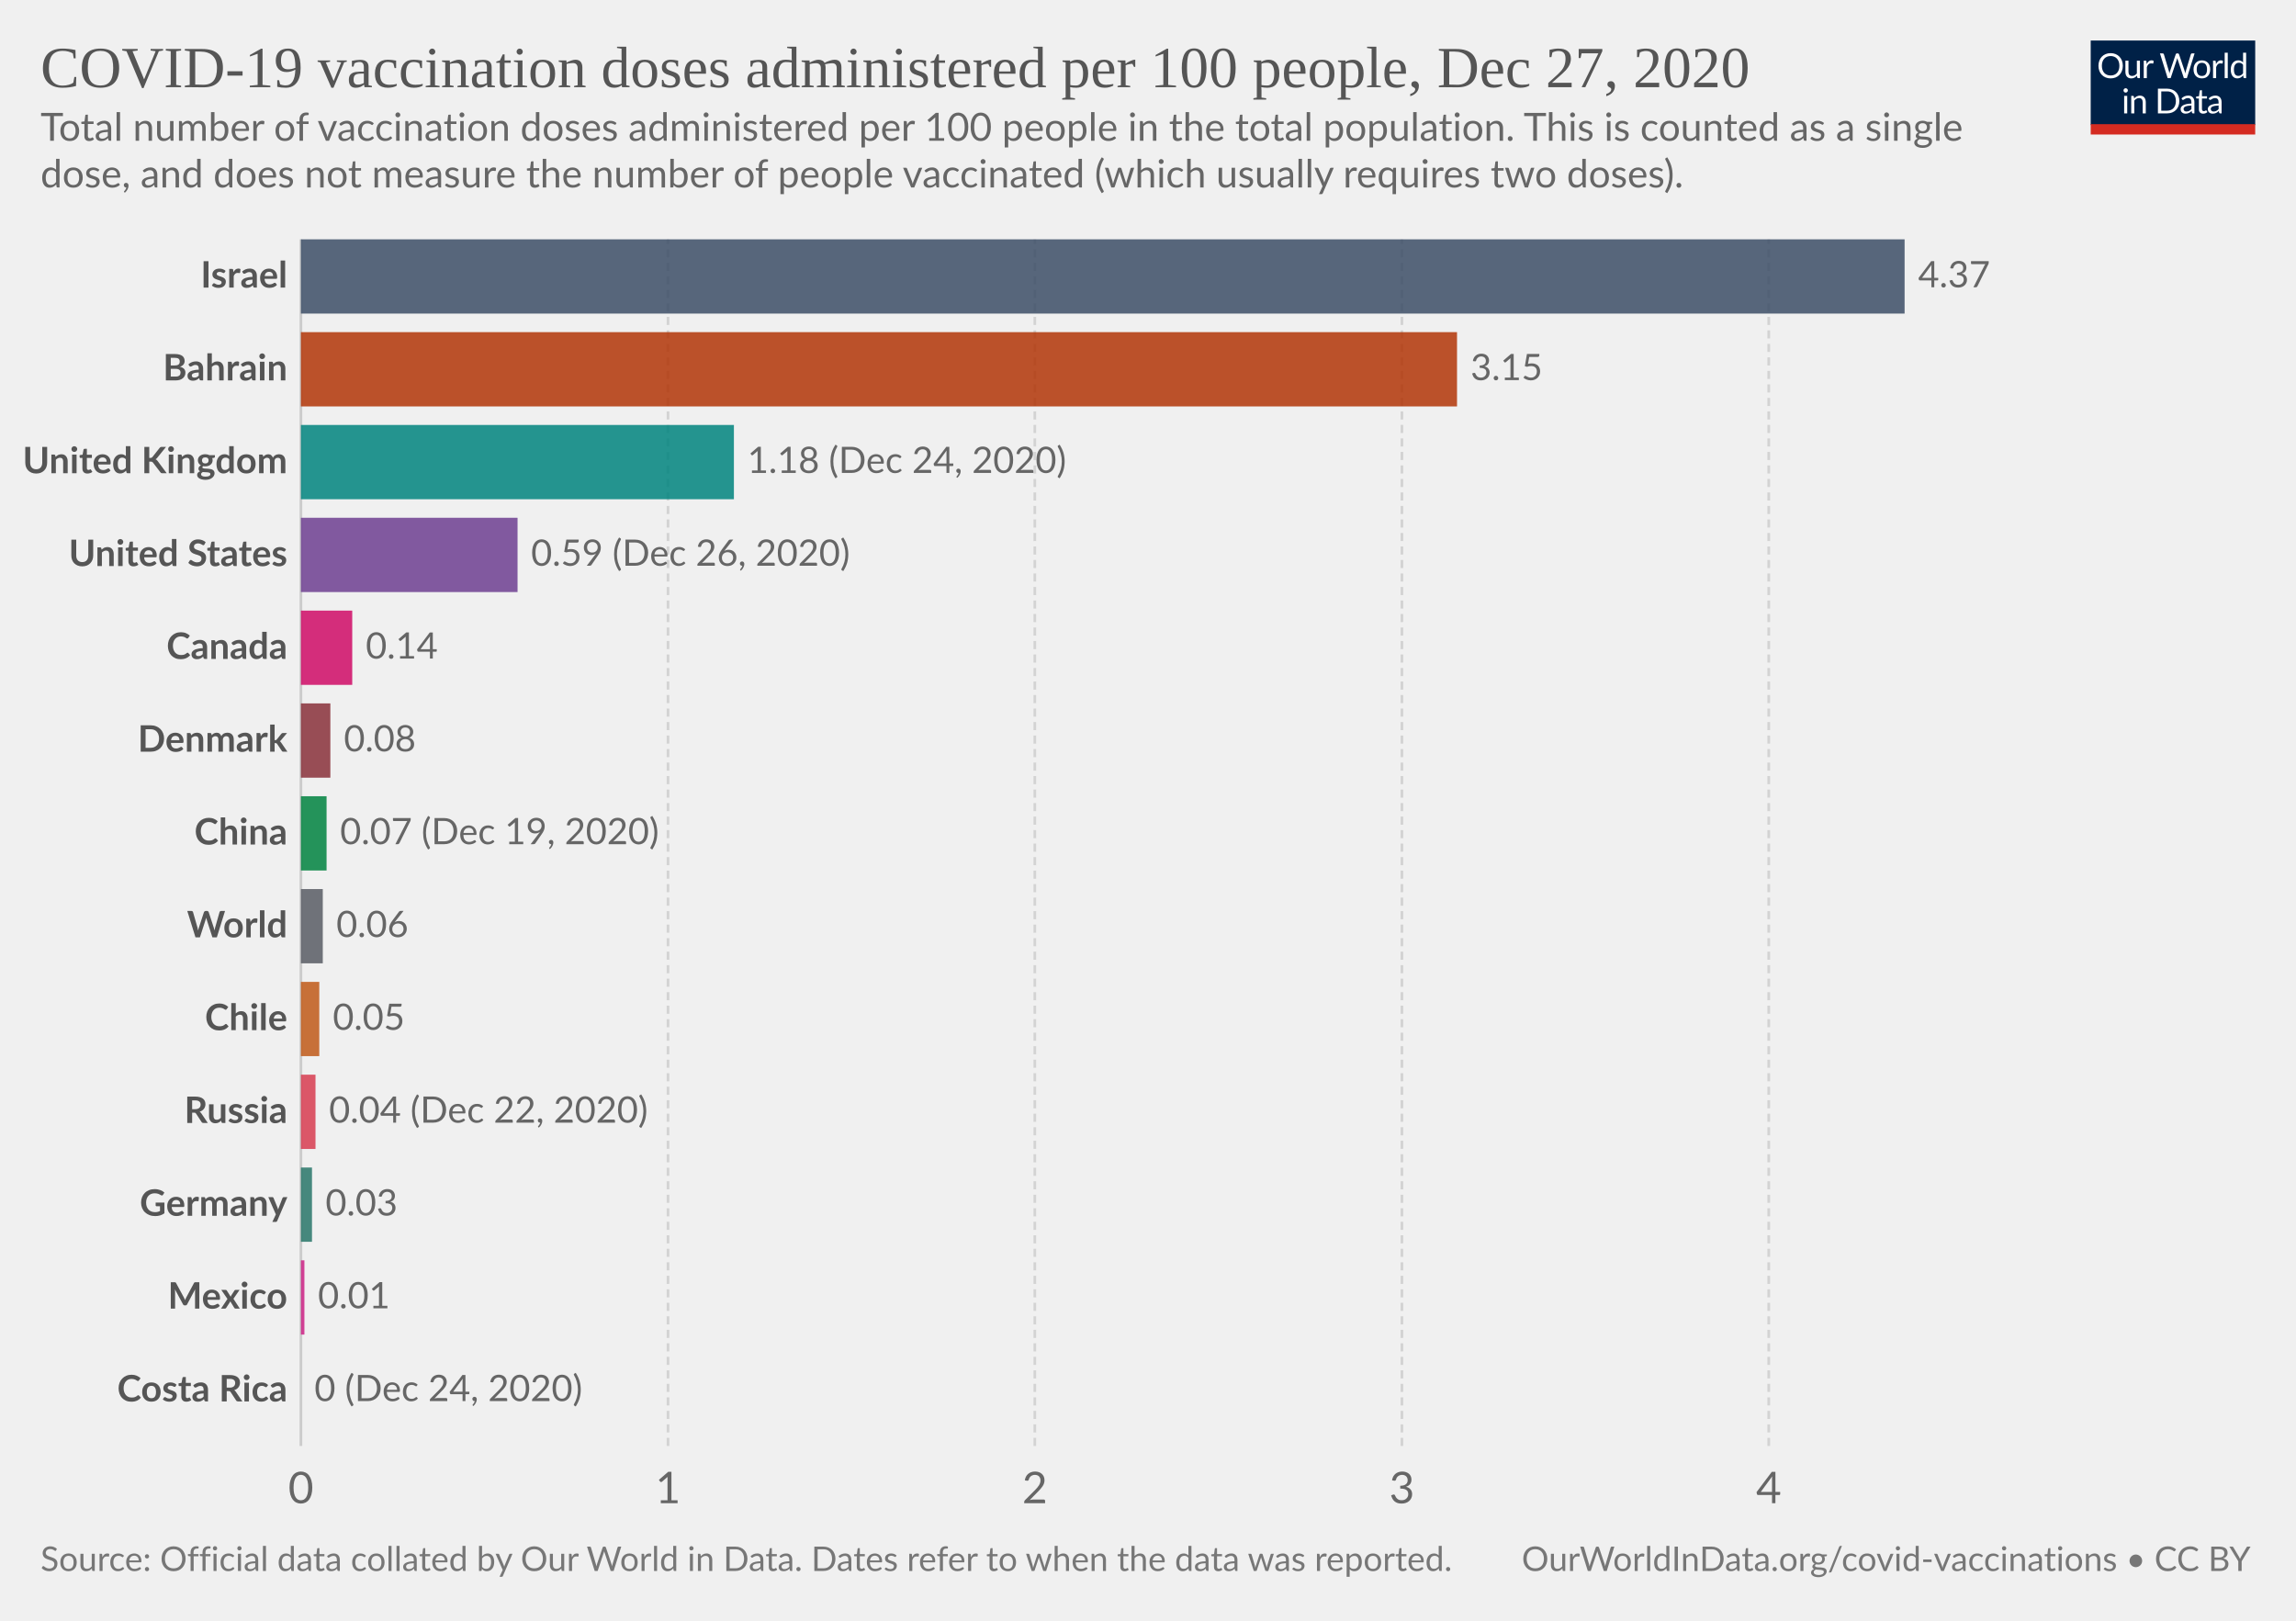
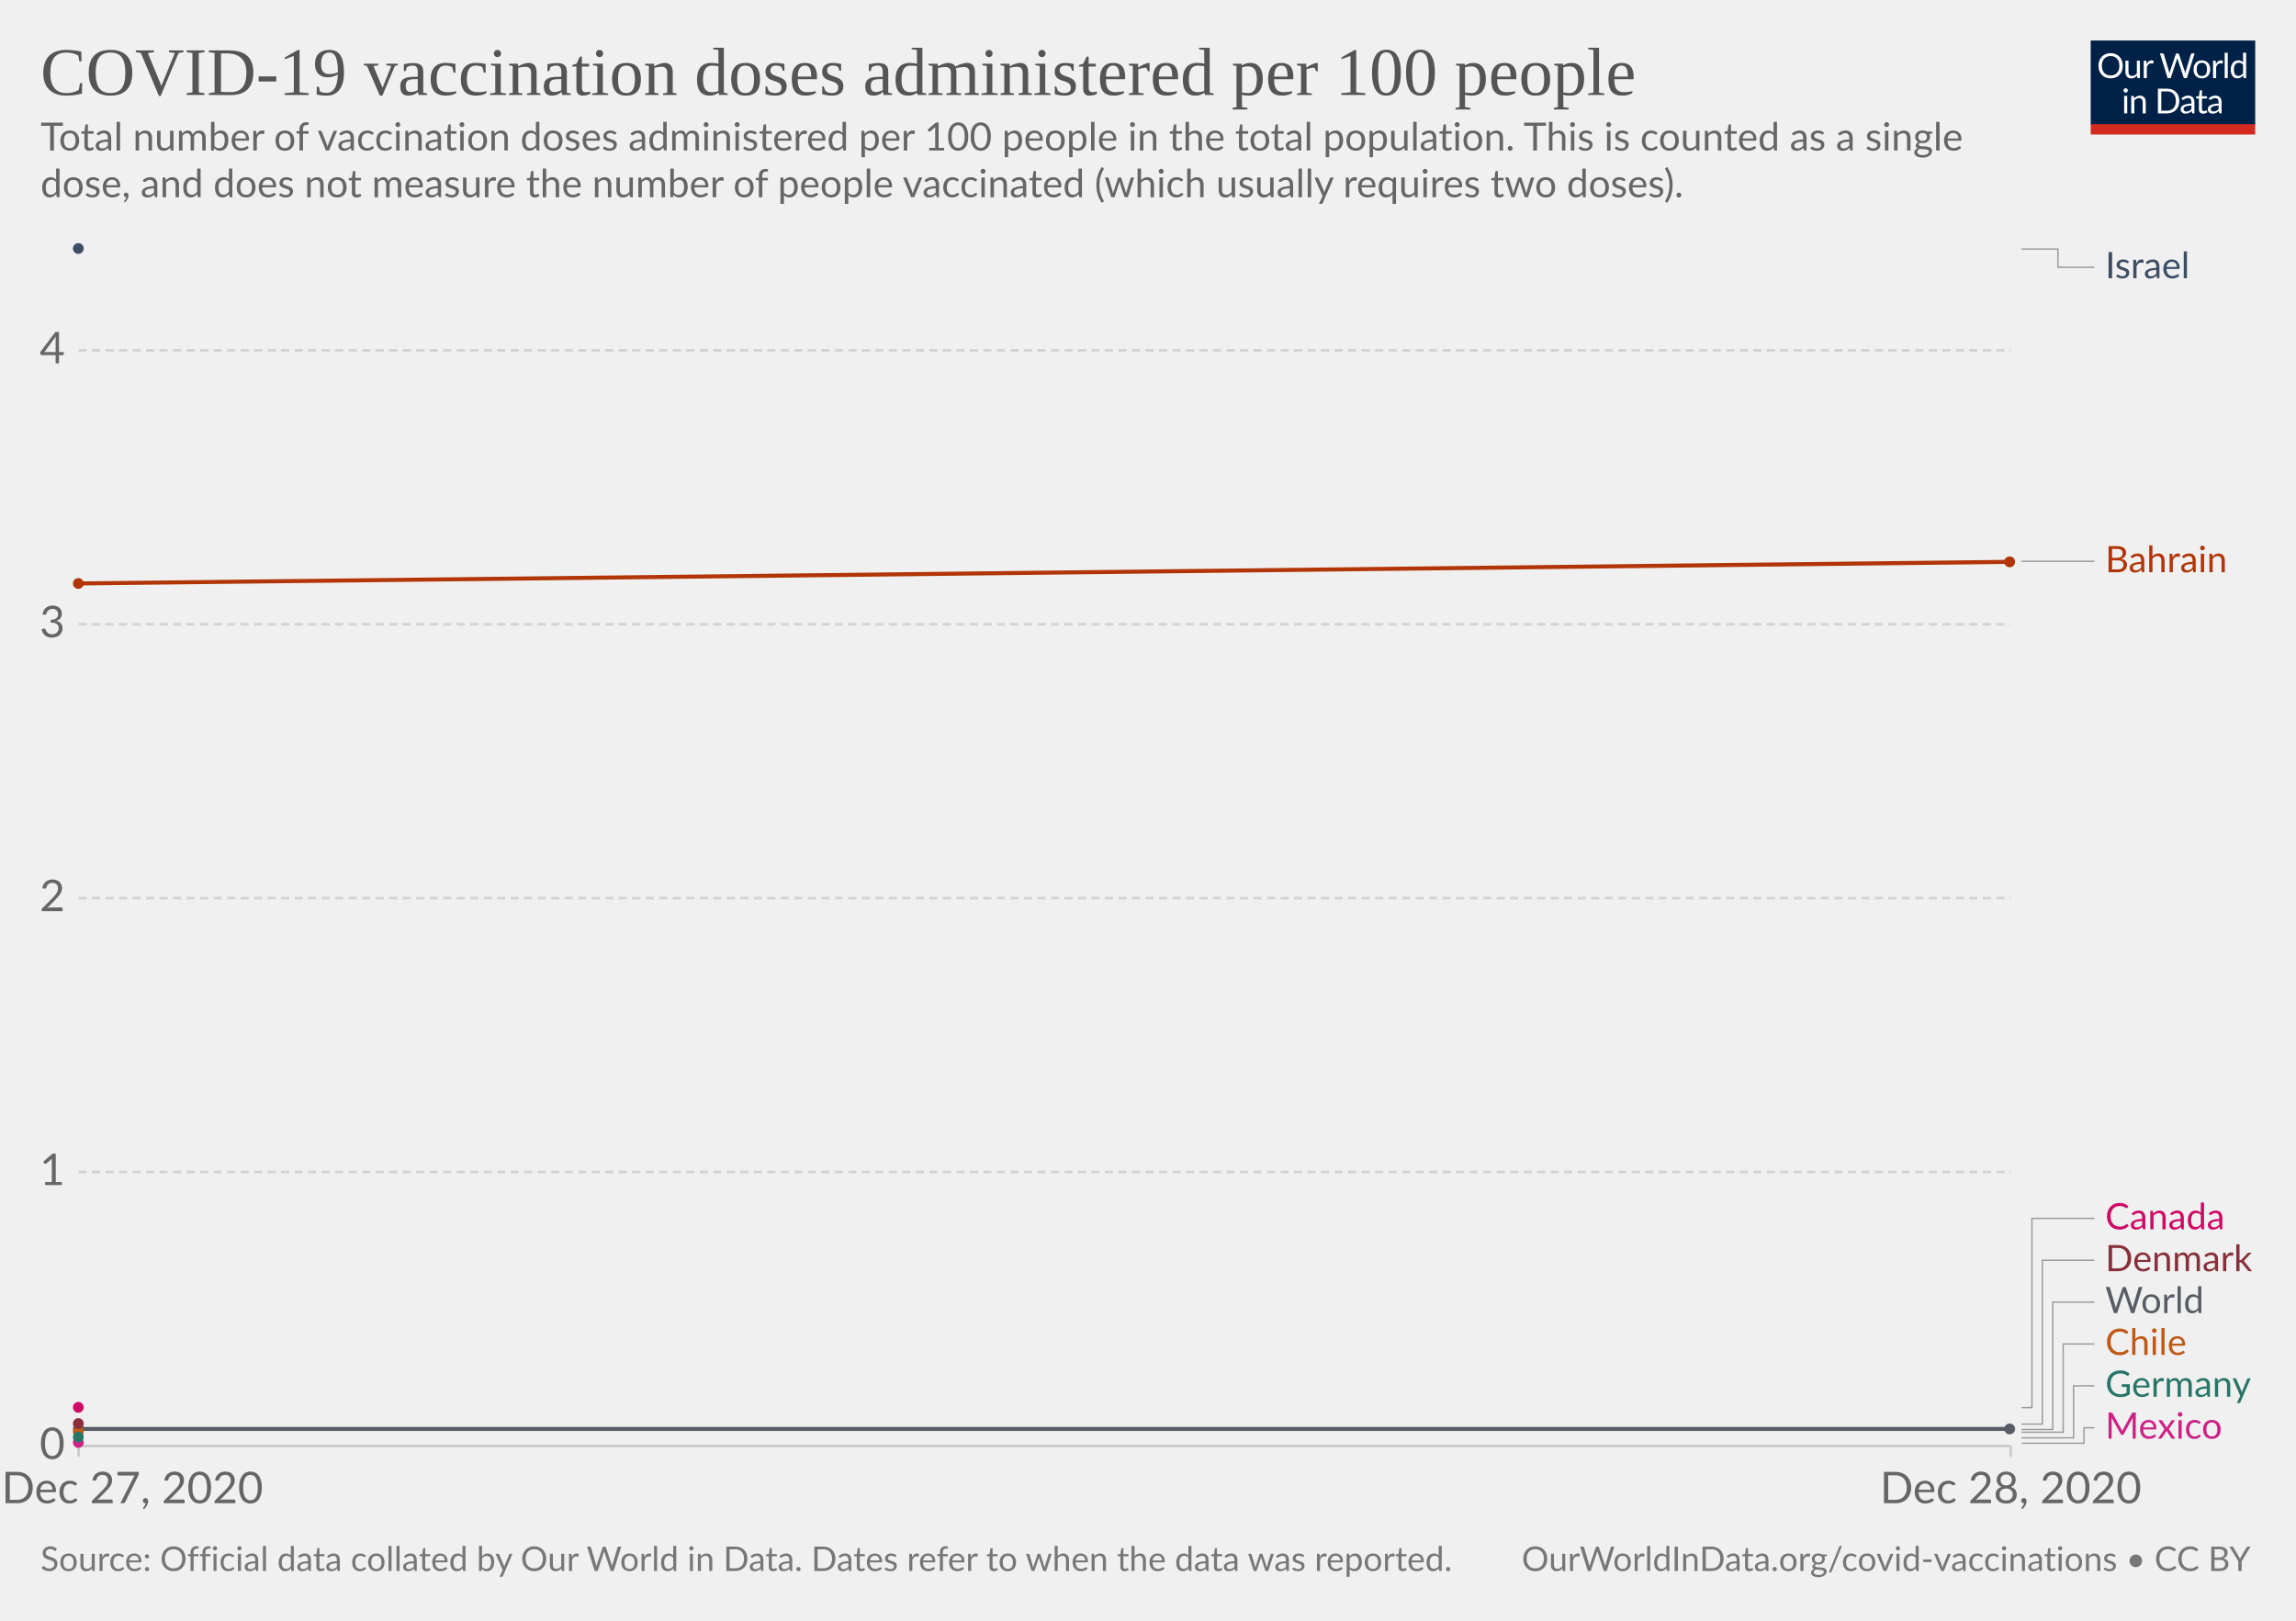
<svg xmlns="http://www.w3.org/2000/svg" version="1.1" style="background-color:#fff;-webkit-font-smoothing:antialiased" width="850" height="600" viewBox="0 0 850 600" font-family="Lato,'Helvetica Neue',Helvetica,Arial,sans-serif" font-size="18" text-rendering="optimizeLegibility">
  <g class="HeaderView">
    <g transform="matrix(.29 0 0 .29 774 15)">
      <svg width="210" height="120" viewBox="0 0 210 120" fill="none">
        <g clip-path="url(#clip0)">
          <path d="M0 0h210v107.89H0V0z" fill="#002147" />
          <path d="M40.98 32.25c0 2.36-.38 4.53-1.12 6.51a14.26 14.26 0 01-8.1 8.4c-1.9.78-4.02 1.17-6.34 1.17a16.6 16.6 0 01-6.33-1.17 14.31 14.31 0 01-8.08-8.4 18.29 18.29 0 01-1.12-6.51c0-2.36.38-4.53 1.12-6.5a14.32 14.32 0 018.07-8.44c1.92-.8 4.03-1.19 6.34-1.19 2.32 0 4.43.4 6.34 1.19 1.92.8 3.56 1.9 4.93 3.34a14.87 14.87 0 013.17 5.1 18.1 18.1 0 011.12 6.5zm-4.38 0c0-1.94-.26-3.68-.8-5.22a10.91 10.91 0 00-2.24-3.89 9.68 9.68 0 00-3.52-2.46 11.95 11.95 0 00-4.62-.86c-1.68 0-3.21.28-4.6.86a9.88 9.88 0 00-3.54 2.46 10.91 10.91 0 00-2.24 3.9c-.53 1.53-.8 3.27-.8 5.2 0 1.94.27 3.68.8 5.22a11.17 11.17 0 002.24 3.9 10.01 10.01 0 003.55 2.44c1.38.56 2.9.83 4.6.83 1.7 0 3.24-.27 4.61-.83a9.8 9.8 0 003.52-2.44 11.17 11.17 0 002.25-3.9c.53-1.54.8-3.28.8-5.21zm26.22-6.54V48H60.5c-.56 0-.9-.27-1.05-.81l-.31-2.4a12.45 12.45 0 01-3.26 2.6c-1.2.64-2.58.96-4.13.96-1.22 0-2.3-.2-3.24-.6a6.52 6.52 0 01-2.33-1.7 7.37 7.37 0 01-1.43-2.67c-.3-1.04-.46-2.2-.46-3.45V25.7h3.91v14.22c0 1.68.38 2.99 1.15 3.91.77.93 1.96 1.39 3.54 1.39 1.16 0 2.24-.27 3.23-.82a10.42 10.42 0 002.8-2.28V25.7h3.91zm8.61 4.47a9.94 9.94 0 012.6-3.56 5.64 5.64 0 013.76-1.3c.47 0 .92.05 1.34.15.44.1.83.27 1.17.49l-.3 2.92c-.09.37-.3.55-.66.55-.2 0-.5-.04-.9-.13a6.21 6.21 0 00-3.24.18c-.54.2-1.03.5-1.47.92-.42.4-.81.9-1.17 1.5-.33.58-.64 1.26-.92 2.02V48H67.7V25.71h2.25c.42 0 .72.08.88.25.16.16.27.44.33.83l.26 3.39zm61.16-13.7L122.75 48h-3.82l-7.99-24.05a21.95 21.95 0 01-.42-1.58 38.36 38.36 0 01-.44 1.58L102.05 48h-3.83L88.4 16.47h3.54c.38 0 .7.1.95.29.26.2.43.43.5.73l6.52 21.9c.1.4.2.83.28 1.28.1.46.2.94.29 1.46l.3-1.46c.12-.47.25-.9.38-1.27l7.41-21.91c.1-.25.26-.48.51-.69.27-.22.58-.33.95-.33h1.23c.38 0 .69.1.92.29.24.2.41.43.53.73l7.4 21.9a28.4 28.4 0 01.68 2.62 29.52 29.52 0 01.52-2.61l6.54-21.91c.07-.27.23-.5.48-.7.27-.21.58-.32.95-.32h3.32zm9.35 8.88c1.63 0 3.1.27 4.4.82a9.43 9.43 0 015.46 5.94c.5 1.4.74 2.98.74 4.73 0 1.76-.25 3.34-.74 4.75a9.43 9.43 0 01-5.46 5.92c-1.3.52-2.77.79-4.4.79-1.64 0-3.12-.27-4.44-.8a9.42 9.42 0 01-3.35-2.3c-.92-1-1.63-2.2-2.13-3.61-.49-1.41-.73-3-.73-4.75s.24-3.33.73-4.73c.5-1.43 1.2-2.64 2.13-3.63a9.4 9.4 0 013.35-2.31c1.32-.55 2.8-.82 4.44-.82zm0 19.89c2.2 0 3.84-.73 4.93-2.2 1.08-1.48 1.63-3.54 1.63-6.18 0-2.66-.55-4.72-1.63-6.2-1.09-1.49-2.73-2.23-4.93-2.23-1.12 0-2.09.2-2.93.57a5.7 5.7 0 00-2.06 1.65 7.5 7.5 0 00-1.24 2.67c-.26 1.04-.4 2.22-.4 3.54 0 2.64.55 4.7 1.64 6.18 1.1 1.47 2.76 2.2 4.99 2.2zm17.97-15.07a9.94 9.94 0 012.6-3.56 5.64 5.64 0 013.76-1.3c.47 0 .91.05 1.34.15.44.1.83.27 1.16.49l-.28 2.92c-.09.37-.31.55-.66.55-.2 0-.5-.04-.9-.13a6.2 6.2 0 00-3.24.18c-.54.2-1.03.5-1.47.92-.43.4-.82.9-1.17 1.5a13.1 13.1 0 00-.92 2.02V48h-3.94V25.71h2.24c.43 0 .72.08.88.25.17.16.28.44.33.83l.27 3.39zm15.04-14.59V48h-3.92V15.6h3.92zm19.55 15.43a6.22 6.22 0 00-2.38-2.05 6.7 6.7 0 00-2.86-.6c-2.07 0-3.66.75-4.77 2.23-1.12 1.48-1.68 3.6-1.68 6.33 0 1.46.13 2.7.38 3.74a7.29 7.29 0 001.1 2.56 4.35 4.35 0 001.78 1.45c.7.3 1.5.46 2.4.46 1.29 0 2.41-.3 3.36-.88a9.6 9.6 0 002.67-2.49V31.02zm3.91-15.43V48h-2.33c-.56 0-.9-.27-1.06-.81l-.35-2.71a12.13 12.13 0 01-3.25 2.77 8.28 8.28 0 01-4.23 1.06 7.31 7.31 0 01-6.14-2.9c-.73-.96-1.3-2.15-1.69-3.57a18.35 18.35 0 01.07-9.48 11.29 11.29 0 011.89-3.7 8.7 8.7 0 017.06-3.34 7.96 7.96 0 016.12 2.62V15.59h3.91zM46.61 70.71V93H42.7V70.71h3.91zm.84-7c0 .39-.08.75-.24 1.09a2.81 2.81 0 01-1.52 1.47 2.67 2.67 0 01-2.16 0 2.9 2.9 0 01-1.45-1.47 2.67 2.67 0 010-2.16c.15-.35.35-.65.6-.9.25-.27.53-.47.85-.62a2.67 2.67 0 012.16 0c.35.15.65.35.9.62.27.25.47.55.62.9.16.34.24.7.24 1.08zm7.97 10.24c.49-.54 1-1.04 1.54-1.48a9.85 9.85 0 013.66-1.84 8.96 8.96 0 015.43.35c.94.4 1.72.97 2.33 1.71a7.36 7.36 0 011.43 2.67c.32 1.04.49 2.19.49 3.45V93h-3.94V78.81c0-1.69-.4-3-1.17-3.92-.76-.93-1.93-1.4-3.5-1.4a6.6 6.6 0 00-3.25.83c-1 .56-1.92 1.31-2.77 2.27V93h-3.94V70.71h2.35c.56 0 .9.28 1.04.82l.3 2.42zm57.7 3.3c0 2.36-.37 4.5-1.11 6.44a14.3 14.3 0 01-3.17 4.98 14.1 14.1 0 01-4.93 3.2c-1.9.76-4.02 1.13-6.33 1.13H85.8V61.47h11.77c2.31 0 4.42.39 6.33 1.15a13.8 13.8 0 018.1 8.18 17.75 17.75 0 011.12 6.45zm-4.37 0c0-1.94-.26-3.67-.8-5.2a10.94 10.94 0 00-2.23-3.87 9.57 9.57 0 00-3.53-2.42 12.23 12.23 0 00-4.61-.83h-7.5v24.62h7.5c1.7 0 3.24-.28 4.61-.84a9.7 9.7 0 003.53-2.4 10.94 10.94 0 002.24-3.87c.53-1.53.8-3.26.8-5.2zm19.8 5.72c-1.8.06-3.34.2-4.62.44-1.26.22-2.3.51-3.1.88-.8.36-1.37.8-1.74 1.3-.35.5-.53 1.05-.53 1.67 0 .58.1 1.1.3 1.52a3 3 0 00.76 1.05c.34.27.73.46 1.17.6.45.11.94.17 1.45.17a7.28 7.28 0 003.5-.81 11.95 11.95 0 002.82-2.2v-4.62zm-12.65-9.11a12.73 12.73 0 013.98-2.66c1.43-.59 3-.88 4.73-.88 1.25 0 2.36.2 3.33.61a6.81 6.81 0 013.94 4.38c.33 1.04.5 2.19.5 3.43V93h-1.74a1.8 1.8 0 01-.88-.18c-.2-.13-.36-.38-.48-.74l-.44-2.12c-.59.55-1.16 1.03-1.72 1.46a9.48 9.48 0 01-3.74 1.7c-.69.15-1.46.23-2.3.23-.87 0-1.69-.12-2.45-.35a5.34 5.34 0 01-3.34-2.93 6.64 6.64 0 01-.49-2.64c0-.88.25-1.72.73-2.53a6.33 6.33 0 012.35-2.17c1.09-.63 2.5-1.15 4.25-1.54 1.75-.41 3.89-.65 6.42-.7v-1.75c0-1.73-.37-3.03-1.12-3.91-.75-.9-1.84-1.34-3.28-1.34-.97 0-1.78.12-2.44.37-.64.23-1.2.5-1.7.81l-1.23.82c-.33.23-.67.35-1 .35-.27 0-.5-.07-.69-.2a2.1 2.1 0 01-.48-.53l-.7-1.25zm27.67 19.5c-1.76 0-3.12-.5-4.07-1.48-.94-.98-1.41-2.4-1.41-4.25V74h-2.68a.9.9 0 01-.6-.2c-.16-.14-.24-.36-.24-.66v-1.56l3.65-.46.9-6.89a.9.9 0 01.29-.52.88.88 0 01.62-.22H142v7.67h6.44V74H142v13.38c0 .94.22 1.63.68 2.09.45.45 1.04.68 1.76.68a3.21 3.21 0 001.85-.53l.55-.35c.16-.12.3-.18.41-.18.2 0 .4.13.55.38l1.15 1.87a7.45 7.45 0 01-2.44 1.5c-.96.35-1.94.52-2.95.52zm19.68-10.4c-1.8.07-3.34.21-4.62.45-1.26.22-2.3.51-3.1.88-.8.36-1.37.8-1.74 1.3-.35.5-.53 1.05-.53 1.67 0 .58.1 1.1.3 1.52.18.42.44.77.76 1.05.34.27.73.46 1.17.6.45.11.94.17 1.45.17a7.3 7.3 0 003.5-.81 12.04 12.04 0 002.82-2.2v-4.62zm-12.65-9.1a12.72 12.72 0 013.99-2.66c1.42-.59 3-.88 4.72-.88 1.25 0 2.36.2 3.33.61a6.81 6.81 0 013.94 4.38c.33 1.04.5 2.19.5 3.43V93h-1.74a1.8 1.8 0 01-.88-.18c-.2-.13-.36-.38-.48-.74l-.44-2.12c-.59.55-1.16 1.03-1.72 1.46a9.48 9.48 0 01-3.74 1.7c-.69.15-1.46.23-2.3.23-.87 0-1.69-.12-2.45-.35a5.33 5.33 0 01-3.34-2.93 6.62 6.62 0 01-.49-2.64c0-.88.25-1.72.73-2.53a6.33 6.33 0 012.35-2.17c1.09-.63 2.5-1.15 4.25-1.54a31.2 31.2 0 016.42-.7v-1.75c0-1.73-.37-3.03-1.12-3.91-.75-.9-1.84-1.34-3.28-1.34-.97 0-1.78.12-2.44.37-.64.23-1.2.5-1.7.81-.46.3-.87.57-1.22.82-.34.23-.68.35-1.02.35-.26 0-.49-.07-.68-.2a1.88 1.88 0 01-.48-.53l-.7-1.25z" fill="#fff" />
          <path fill="#D42B21" d="M0 106.79h210V120H0z" />
        </g>
        <defs>
          <clipPath id="clip0">
            <path fill="#fff" d="M0 0h210v120H0z" />
          </clipPath>
        </defs>
      </svg>
    </g>
    <a href="https://ourworldindata.org/grapher/covid-vaccination-doses-per-capita?tab=chart&amp;stackMode=absolute&amp;time=2020-12-27..latest&amp;region=World" target="_blank" rel="noopener" font-family="&quot;Playfair Display&quot;,Georgia,&quot;Times New Roman&quot;,serif">
-       <text font-size="21.6" x="15" y="32.3" fill="#555">
-         <tspan x="15" y="32.28">COVID-19 vaccination doses administered per 100 people, Dec 27, 2020</tspan>
+       <text font-size="25.2" x="15" y="35.2" fill="#555">
+         <tspan x="15" y="35.16">COVID-19 vaccination doses administered per 100 people</tspan>
      </text>
    </a>
-     <text font-size="14.4" x="15" y="52.1" fill="#666">
-       <tspan x="15" y="52.12">Total number of vaccination doses administered per 100 people in the total population. This is counted as a single</tspan>
-       <tspan x="15" y="69.4">dose, and does not measure the number of people vaccinated (which usually requires two doses).</tspan>
+     <text font-size="14.4" x="15" y="55.7" fill="#666">
+       <tspan x="15" y="55.72">Total number of vaccination doses administered per 100 people in the total population. This is counted as a single</tspan>
+       <tspan x="15" y="73">dose, and does not measure the number of people vaccinated (which usually requires two doses).</tspan>
    </text>
  </g>
-   <g class="DiscreteBarChart">
-     <g class="HorizontalAxis" fill="#666" text-anchor="middle" font-size="16.2">
-       <text x="111.4" y="556.5">0</text>
-       <text x="247.3" y="556.5">1</text>
-       <text x="383.1" y="556.5">2</text>
-       <text x="519" y="556.5">3</text>
-       <text x="654.8" y="556.5">4</text>
+   <g class="LineChart">
+     <defs>
+       <clipPath id="a">
+         <path d="M19.07 0h830v928.6h-830z" />
+       </clipPath>
+     </defs>
+     <g class="DualAxisView">
+       <g class="HorizontalAxis">
+         <path stroke="#ccc" d="M29.1 535.3v4M744.4 535.3v4" />
+         <text x="49" y="556.5" fill="#666" text-anchor="middle" font-size="16.2">Dec 27, 2020</text>
+         <text x="744.4" y="556.5" fill="#666" text-anchor="middle" font-size="16.2">Dec 28, 2020</text>
+       </g>
+       <g class="VerticalAxis" fill="#666" dominant-baseline="middle" text-anchor="end" font-size="16.2">
+         <text x="24.07" y="535.3">0</text>
+         <text x="24.07" y="433.9">1</text>
+         <text x="24.07" y="332.5">2</text>
+         <text x="24.07" y="231.1">3</text>
+         <text x="24.07" y="129.7">4</text>
+       </g>
+       <g class="AxisGridLines horizontalLines">
+         <path stroke="#ccc" d="M29.07 535.3h715.31" />
+         <path stroke="#d3d3d3" stroke-dasharray="3,2" d="M29.07 433.9h715.31M29.07 332.5h715.31M29.07 231.1h715.31M29.07 129.7h715.31" />
+       </g>
    </g>
-     <g class="AxisGridLines verticalLines">
-       <path stroke="#ccc" d="M111.4 535.3V88.6" />
-       <path stroke="#d3d3d3" stroke-dasharray="3,2" d="M247.3 535.3V88.6M383.1 535.3V88.6M519 535.3V88.6M654.8 535.3V88.6" />
-     </g>
-     <g class="bar" style="transition:transform 200ms ease">
-       <text x="0" y="0" transform="translate(106.4 102.34)" fill="#555" dominant-baseline="middle" text-anchor="end" font-size="13.5" font-weight="700">Israel</text>
-       <path fill="#3C4E66" opacity=".85" style="transition:height 200ms ease" d="M111.4 88.6h593.7v27.49H111.4z" />
-       <text x="0" y="0" transform="translate(710.1 102.34)" fill="#666" dominant-baseline="middle" text-anchor="start" font-size="13.5" font-weight="400">4.37</text>
-     </g>
-     <g class="bar" style="transition:transform 200ms ease">
-       <text x="0" y="0" transform="translate(106.4 136.7)" fill="#555" dominant-baseline="middle" text-anchor="end" font-size="13.5" font-weight="700">Bahrain</text>
-       <path fill="#B13507" opacity=".85" style="transition:height 200ms ease" d="M111.4 122.96h428v27.5h-428z" />
-       <text x="0" y="0" transform="translate(544.4 136.7)" fill="#666" dominant-baseline="middle" text-anchor="start" font-size="13.5" font-weight="400">3.15</text>
-     </g>
-     <g class="bar" style="transition:transform 200ms ease">
-       <text x="0" y="0" transform="translate(106.4 171.07)" fill="#555" dominant-baseline="middle" text-anchor="end" font-size="13.5" font-weight="700">United Kingdom</text>
-       <path fill="#00847E" opacity=".85" style="transition:height 200ms ease" d="M111.4 157.32h160.3v27.5H111.4z" />
-       <text x="0" y="0" transform="translate(276.7 171.07)" fill="#666" dominant-baseline="middle" text-anchor="start" font-size="13.5" font-weight="400">1.18 (Dec 24, 2020)</text>
-     </g>
-     <g class="bar" style="transition:transform 200ms ease">
-       <text x="0" y="0" transform="translate(106.4 205.43)" fill="#555" dominant-baseline="middle" text-anchor="end" font-size="13.5" font-weight="700">United States</text>
-       <path fill="#6D3E91" opacity=".85" style="transition:height 200ms ease" d="M111.4 191.68h80.2v27.5h-80.2z" />
-       <text x="0" y="0" transform="translate(196.6 205.43)" fill="#666" dominant-baseline="middle" text-anchor="start" font-size="13.5" font-weight="400">0.59 (Dec 26, 2020)</text>
-     </g>
-     <g class="bar" style="transition:transform 200ms ease">
-       <text x="0" y="0" transform="translate(106.4 239.8)" fill="#555" dominant-baseline="middle" text-anchor="end" font-size="13.5" font-weight="700">Canada</text>
-       <path fill="#CF0A66" opacity=".85" style="transition:height 200ms ease" d="M111.4 226.05h19v27.49h-19z" />
-       <text x="0" y="0" transform="translate(135.4 239.8)" fill="#666" dominant-baseline="middle" text-anchor="start" font-size="13.5" font-weight="400">0.14</text>
-     </g>
-     <g class="bar" style="transition:transform 200ms ease">
-       <text x="0" y="0" transform="translate(106.4 274.15)" fill="#555" dominant-baseline="middle" text-anchor="end" font-size="13.5" font-weight="700">Denmark</text>
-       <path fill="#883039" opacity=".85" style="transition:height 200ms ease" d="M111.4 260.4h10.9v27.5h-10.9z" />
-       <text x="0" y="0" transform="translate(127.3 274.15)" fill="#666" dominant-baseline="middle" text-anchor="start" font-size="13.5" font-weight="400">0.08</text>
-     </g>
-     <g class="bar" style="transition:transform 200ms ease">
-       <text x="0" y="0" transform="translate(106.4 308.51)" fill="#555" dominant-baseline="middle" text-anchor="end" font-size="13.5" font-weight="700">China</text>
-       <path fill="#00823F" opacity=".85" style="transition:height 200ms ease" d="M111.4 294.77h9.5v27.49h-9.5z" />
-       <text x="0" y="0" transform="translate(125.9 308.51)" fill="#666" dominant-baseline="middle" text-anchor="start" font-size="13.5" font-weight="400">0.07 (Dec 19, 2020)</text>
-     </g>
-     <g class="bar" style="transition:transform 200ms ease">
-       <text x="0" y="0" transform="translate(106.4 342.88)" fill="#555" dominant-baseline="middle" text-anchor="end" font-size="13.5" font-weight="700">World</text>
-       <path fill="#585c64" opacity=".85" style="transition:height 200ms ease" d="M111.4 329.13h8.1v27.5h-8.1z" />
-       <text x="0" y="0" transform="translate(124.5 342.88)" fill="#666" dominant-baseline="middle" text-anchor="start" font-size="13.5" font-weight="400">0.06</text>
-     </g>
-     <g class="bar" style="transition:transform 200ms ease">
-       <text x="0" y="0" transform="translate(106.4 377.24)" fill="#555" dominant-baseline="middle" text-anchor="end" font-size="13.5" font-weight="700">Chile</text>
-       <path fill="#C05917" opacity=".85" style="transition:height 200ms ease" d="M111.4 363.5h6.8v27.48h-6.8z" />
-       <text x="0" y="0" transform="translate(123.2 377.24)" fill="#666" dominant-baseline="middle" text-anchor="start" font-size="13.5" font-weight="400">0.05</text>
-     </g>
-     <g class="bar" style="transition:transform 200ms ease">
-       <text x="0" y="0" transform="translate(106.4 411.6)" fill="#555" dominant-baseline="middle" text-anchor="end" font-size="13.5" font-weight="700">Russia</text>
-       <path fill="#D73C50" opacity=".85" style="transition:height 200ms ease" d="M111.4 397.85h5.4v27.5h-5.4z" />
-       <text x="0" y="0" transform="translate(121.8 411.6)" fill="#666" dominant-baseline="middle" text-anchor="start" font-size="13.5" font-weight="400">0.04 (Dec 22, 2020)</text>
-     </g>
-     <g class="bar" style="transition:transform 200ms ease">
-       <text x="0" y="0" transform="translate(106.4 445.96)" fill="#555" dominant-baseline="middle" text-anchor="end" font-size="13.5" font-weight="700">Germany</text>
-       <path fill="#287669" opacity=".85" style="transition:height 200ms ease" d="M111.4 432.22h4.1v27.49h-4.1z" />
-       <text x="0" y="0" transform="translate(120.5 445.96)" fill="#666" dominant-baseline="middle" text-anchor="start" font-size="13.5" font-weight="400">0.03</text>
-     </g>
-     <g class="bar" style="transition:transform 200ms ease">
-       <text x="0" y="0" transform="translate(106.4 480.32)" fill="#555" dominant-baseline="middle" text-anchor="end" font-size="13.5" font-weight="700">Mexico</text>
-       <path fill="#CD2285" opacity=".85" style="transition:height 200ms ease" d="M111.4 466.58h1.3v27.49h-1.3z" />
-       <text x="0" y="0" transform="translate(117.7 480.32)" fill="#666" dominant-baseline="middle" text-anchor="start" font-size="13.5" font-weight="400">0.01</text>
-     </g>
-     <g class="bar" style="transition:transform 200ms ease" dominant-baseline="middle" font-size="13.5">
-       <text x="0" y="0" transform="translate(106.4 514.68)" fill="#555" text-anchor="end" font-weight="700">Costa Rica</text>
-       <text x="0" y="0" transform="translate(116.4 514.68)" fill="#666" text-anchor="start" font-weight="400">0 (Dec 24, 2020)</text>
+     <g clip-path="url(#a)">
+       <g class="LineLabels" cursor="pointer">
+         <g class="legendMark">
+           <g class="indicator">
+             <path d="M748.38 92.2h13.5v6.75h13.5" stroke="#999" stroke-width=".5" fill="none" />
+           </g>
+           <text font-size="13.5" x="779.4" y="103" fill="#3C4E66">
+             <tspan x="779.38" y="103">Israel</tspan>
+           </text>
+         </g>
+         <g class="legendMark">
+           <g class="indicator">
+             <path d="M748.38 207.8h13.5v0h13.5" stroke="#999" stroke-width=".5" fill="none" />
+           </g>
+           <text font-size="13.5" x="779.4" y="211.9" fill="#B13507">
+             <tspan x="779.38" y="211.85">Bahrain</tspan>
+           </text>
+         </g>
+         <g class="legendMark">
+           <g class="indicator">
+             <path d="M748.38 521.1h3.86v-70.05h23.14" stroke="#999" stroke-width=".5" fill="none" />
+           </g>
+           <text font-size="13.5" x="779.4" y="455.1" fill="#CF0A66">
+             <tspan x="779.38" y="455.1">Canada</tspan>
+           </text>
+         </g>
+         <g class="legendMark">
+           <g class="indicator">
+             <path d="M748.38 527.2h7.71v-60.65h19.29" stroke="#999" stroke-width=".5" fill="none" />
+           </g>
+           <text font-size="13.5" x="779.4" y="470.6" fill="#883039">
+             <tspan x="779.38" y="470.6">Denmark</tspan>
+           </text>
+         </g>
+         <g class="legendMark">
+           <g class="indicator">
+             <path d="M748.38 529.2h11.57v-47.15h15.43" stroke="#999" stroke-width=".5" fill="none" />
+           </g>
+           <text font-size="13.5" x="779.4" y="486.1" fill="#585c64">
+             <tspan x="779.38" y="486.1">World</tspan>
+           </text>
+         </g>
+         <g class="legendMark">
+           <g class="indicator">
+             <path d="M748.38 530.2h15.43v-32.65h11.57" stroke="#999" stroke-width=".5" fill="none" />
+           </g>
+           <text font-size="13.5" x="779.4" y="501.6" fill="#C05917">
+             <tspan x="779.38" y="501.6">Chile</tspan>
+           </text>
+         </g>
+         <g class="legendMark">
+           <g class="indicator">
+             <path d="M748.38 532.3h19.29v-19.25h7.71" stroke="#999" stroke-width=".5" fill="none" />
+           </g>
+           <text font-size="13.5" x="779.4" y="517.1" fill="#287669">
+             <tspan x="779.38" y="517.1">Germany</tspan>
+           </text>
+         </g>
+         <g class="legendMark">
+           <g class="indicator">
+             <path d="M748.38 534.3h23.14v-5.75h3.86" stroke="#999" stroke-width=".5" fill="none" />
+           </g>
+           <text font-size="13.5" x="779.4" y="532.6" fill="#CD2285">
+             <tspan x="779.38" y="532.6">Mexico</tspan>
+           </text>
+         </g>
+       </g>
+       <g class="Lines">
+         <g class="key-World_0">
+           <path stroke="#585c64" stroke-linecap="round" d="M29 529h715" fill="none" stroke-width="1.5" />
+           <g fill="#585c64">
+             <circle cx="29" cy="529" r="2" />
+             <circle cx="744" cy="529" r="2" />
+           </g>
+         </g>
+         <g class="key-Israel_0">
+           <g fill="#3C4E66">
+             <circle cx="29" cy="92" r="2" />
+           </g>
+         </g>
+         <g class="key-Canada_0">
+           <g fill="#CF0A66">
+             <circle cx="29" cy="521" r="2" />
+           </g>
+         </g>
+         <g class="key-Bahrain_0">
+           <path stroke="#B13507" stroke-linecap="round" d="M29 216l715-8" fill="none" stroke-width="1.5" />
+           <g fill="#B13507">
+             <circle cx="29" cy="216" r="2" />
+             <circle cx="744" cy="208" r="2" />
+           </g>
+         </g>
+         <g class="key-Chile_0">
+           <g fill="#C05917">
+             <circle cx="29" cy="530" r="2" />
+           </g>
+         </g>
+         <g class="key-Mexico_0">
+           <g fill="#CD2285">
+             <circle cx="29" cy="534" r="2" />
+           </g>
+         </g>
+         <g class="key-Germany_0">
+           <g fill="#287669">
+             <circle cx="29" cy="532" r="2" />
+           </g>
+         </g>
+         <g class="key-Denmark_0">
+           <g fill="#883039">
+             <circle cx="29" cy="527" r="2" />
+           </g>
+         </g>
+       </g>
    </g>
  </g>
  <g class="SourcesFooter" fill="#777">
    <g class="clickable" fill="#777">
      <text font-size="12.6" x="15" y="581.6">
        <tspan x="15" y="581.58">Source: Official data collated by Our World in Data. Dates refer to when the data was reported.</tspan>
      </text>
    </g>
    <text font-size="12.6" x="563.3" y="581.6">
      <tspan x="563.34" y="581.58">
        <a target="_blank" href="https://ourworldindata.org/covid-vaccinations" fill="#777">OurWorldInData.org/covid-vaccinations</a> • <a class="cclogo" href="http://creativecommons.org/licenses/by/4.0/deed.en_US" target="_blank" fill="#777">CC BY</a>
      </tspan>
    </text>
  </g>
</svg>
